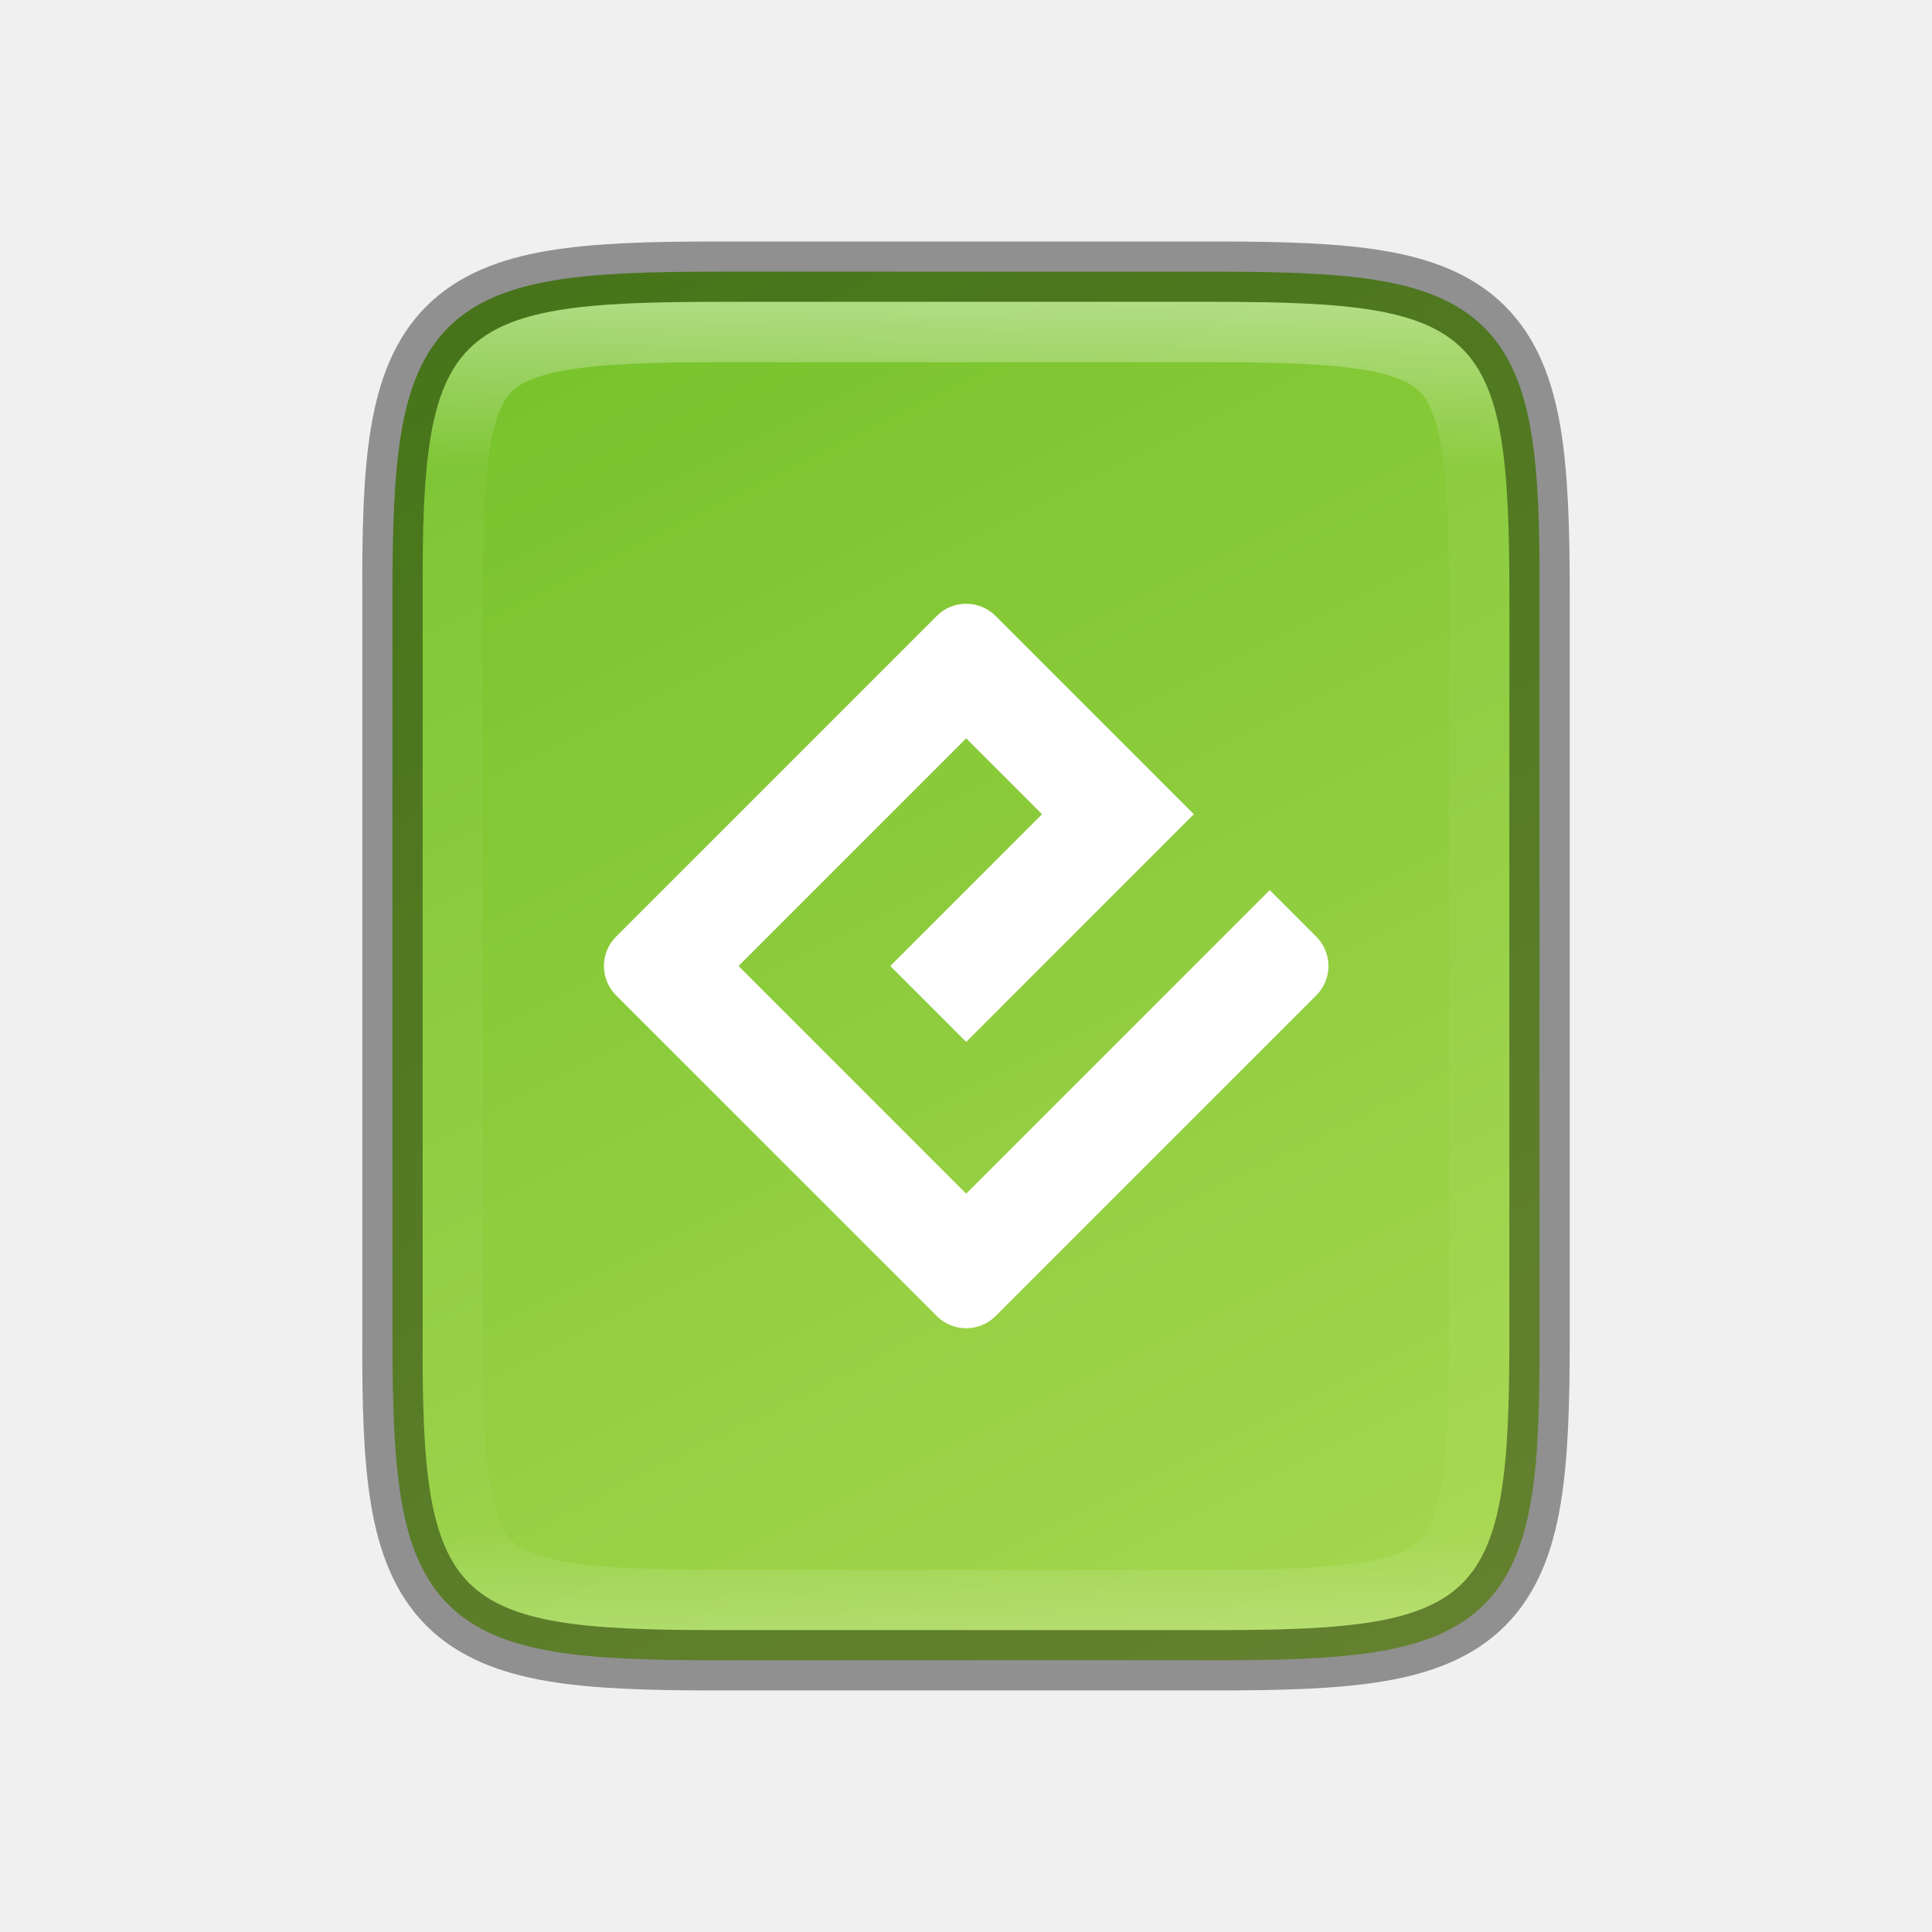
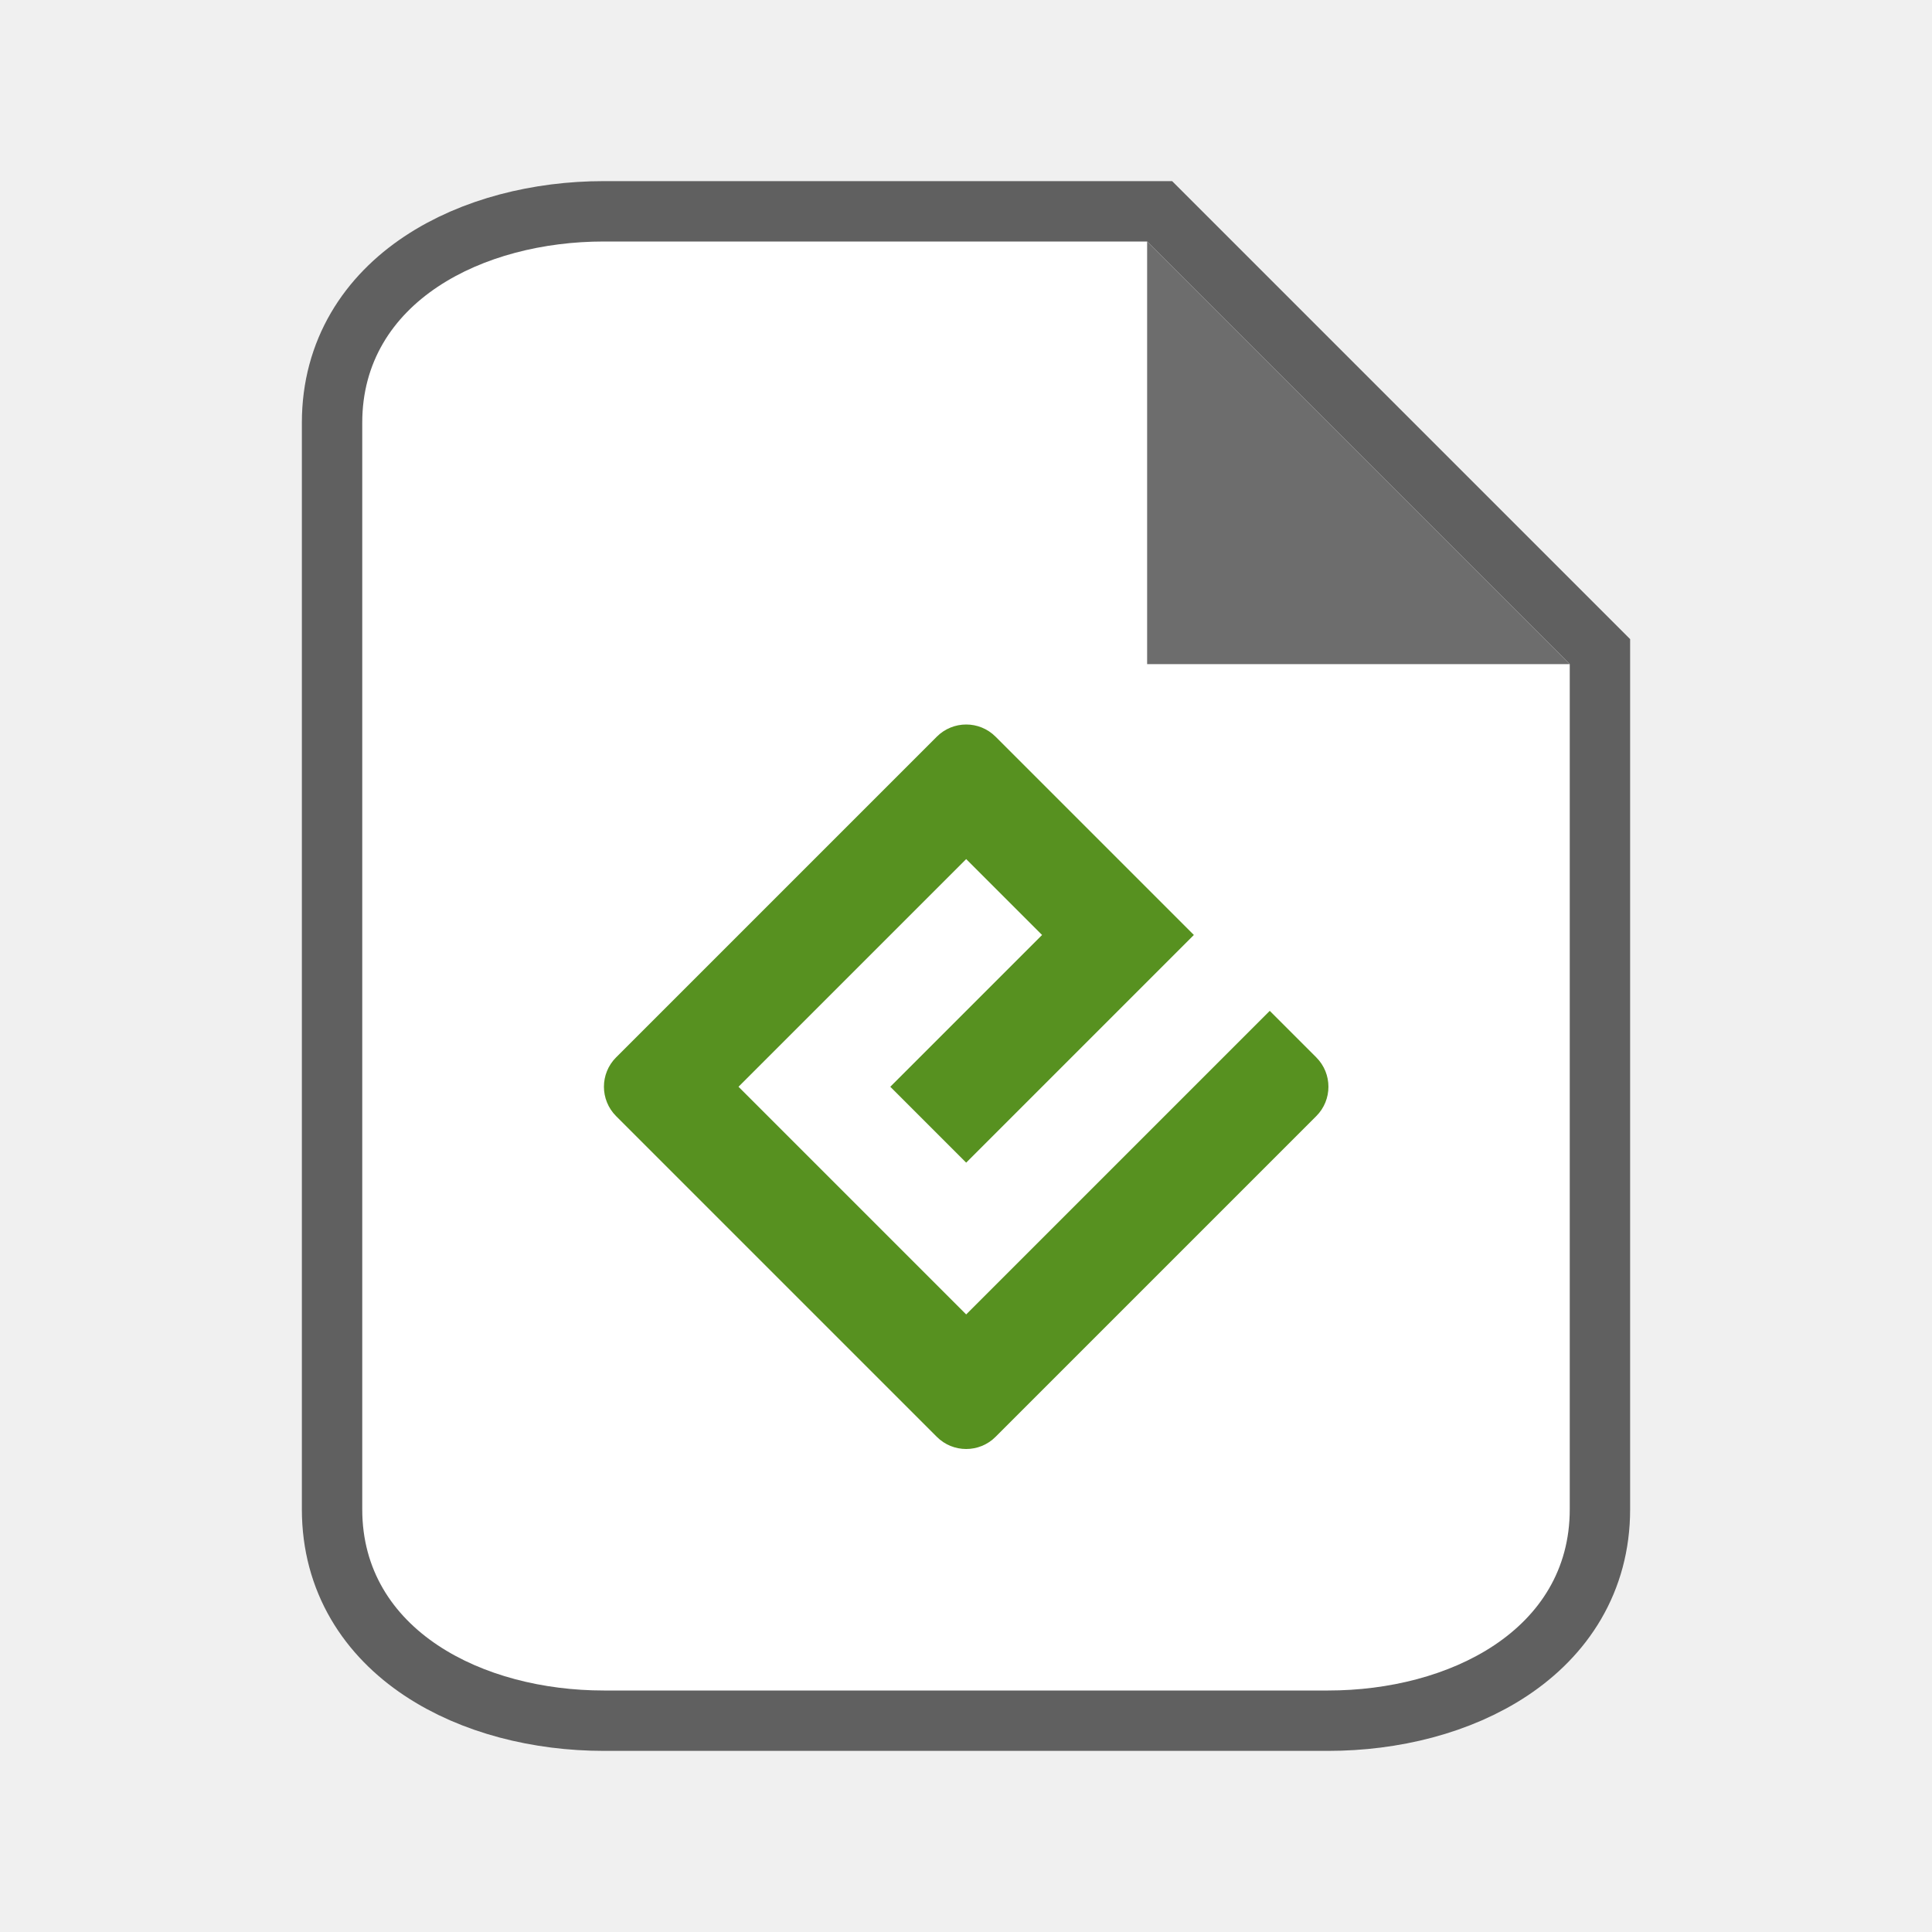
- <svg xmlns="http://www.w3.org/2000/svg" xmlns:xlink="http://www.w3.org/1999/xlink" height="32" viewBox="0 0 32 32" width="32" version="1.1" id="svg4">
+ <svg xmlns="http://www.w3.org/2000/svg" height="32" viewBox="0 0 32 32" width="32" version="1.1" id="svg4">
  <defs id="defs8">
    <clipPath clipPathUnits="userSpaceOnUse" id="clipPath959">
      <path style="color:#000000;display:inline;overflow:visible;visibility:visible;opacity:1;fill:#46a926;fill-opacity:1;fill-rule:nonzero;stroke:none;stroke-width:2;stroke-miterlimit:4;stroke-dasharray:none;stroke-opacity:1;marker:none;enable-background:accumulate" d="m 330.193,134 c -5.615,0 -6.22,0.577 -6.192,6.204 v 7.796 7.796 c -0.028,5.627 0.577,6.204 6.192,6.204 h 11.615 c 5.615,0 6.192,-0.577 6.192,-6.204 v -7.796 -7.796 c 0,-5.627 -0.577,-6.204 -6.192,-6.204 z" id="path961" />
    </clipPath>
-     <linearGradient xlink:href="#linearGradient927" id="linearGradient981" x1="332" y1="189" x2="332" y2="211" gradientUnits="userSpaceOnUse" />
-     <linearGradient id="linearGradient927">
-       <stop style="stop-color:#ffffff;stop-opacity:1;" offset="0" id="stop923" />
-       <stop id="stop933" offset="0.125" style="stop-color:#ffffff;stop-opacity:0.098" />
-       <stop id="stop931" offset="0.925" style="stop-color:#ffffff;stop-opacity:0.098" />
-       <stop style="stop-color:#ffffff;stop-opacity:0.498" offset="1" id="stop925" />
-     </linearGradient>
    <clipPath clipPathUnits="userSpaceOnUse" id="clipPath971">
      <path style="color:#000000;display:inline;overflow:visible;visibility:visible;opacity:1;fill:#46a926;fill-opacity:1;fill-rule:nonzero;stroke:none;stroke-width:2;stroke-miterlimit:4;stroke-dasharray:none;stroke-opacity:1;marker:none;enable-background:accumulate" d="m 327.865,189 c -4.412,0 -4.887,0.453 -4.865,4.874 V 200 206.126 C 322.978,210.547 323.453,211 327.865,211 h 8.27 C 340.547,211 341,210.547 341,206.126 V 200 193.874 C 341,189.453 340.547,189 336.135,189 Z" id="path973" />
    </clipPath>
-     <linearGradient xlink:href="#linearGradient4246" id="linearGradient916" gradientUnits="userSpaceOnUse" gradientTransform="matrix(0,-0.05664062,-0.05663901,0,33.74496,30)" x1="459.034" y1="419.233" x2="35.31" y2="207.365" />
-     <linearGradient id="linearGradient4246">
-       <stop style="stop-color:#76c22b;stop-opacity:1" offset="0" id="stop4248" />
-       <stop style="stop-color:#a6d74f;stop-opacity:1" offset="1" id="stop4250" />
-     </linearGradient>
  </defs>
-   <path style="color:#000000;display:inline;overflow:visible;visibility:visible;fill:url(#linearGradient916);fill-opacity:1;fill-rule:nonzero;stroke:none;stroke-width:1;marker:none;enable-background:accumulate" d="m 20.134,4.5 c 1.112,0 1.987,0.026 2.707,0.146 0.72,0.121 1.31,0.349 1.742,0.779 0.432,0.431 0.66,1.02 0.779,1.74 0.12,0.72 0.142,1.597 0.137,2.711 V 16 22.125 c 0.005,1.113 -0.017,1.989 -0.137,2.709 -0.12,0.721 -0.348,1.31 -0.779,1.74 -0.432,0.431 -1.022,0.658 -1.742,0.779 -0.72,0.121 -1.595,0.146 -2.707,0.146 h -8.27 c -1.112,0 -1.986,-0.025 -2.705,-0.146 -0.719,-0.121 -1.306,-0.348 -1.736,-0.779 -0.43,-0.431 -0.657,-1.018 -0.777,-1.738 C 6.525,24.116 6.5,23.239 6.5,22.125 V 16 9.875 c 0,-1.114 0.026,-1.991 0.146,-2.711 0.121,-0.72 0.347,-1.307 0.777,-1.738 0.43,-0.431 1.018,-0.658 1.736,-0.779 C 9.879,4.526 10.753,4.5 11.865,4.5 Z" id="path914" />
-   <path id="path1112" d="m 16.003,19.771 -3.771,-3.771 3.771,-3.771 1.257,1.257 -2.514,2.514 1.257,1.257 3.771,-3.771 -3.285,-3.285 c -0.268,-0.268 -0.703,-0.268 -0.972,0 l -5.313,5.313 c -0.268,0.268 -0.268,0.703 0,0.972 l 5.313,5.313 c 0.268,0.268 0.704,0.268 0.972,0 l 5.313,-5.313 c 0.268,-0.268 0.268,-0.704 0,-0.972 l -0.771,-0.771 z" style="display:inline;fill:#ffffff;stroke-width:0.076;enable-background:new" />
-   <path id="path1085" d="m 11.866,4.5 c -1.112,0 -1.987,0.026 -2.707,0.146 -0.72,0.121 -1.31,0.349 -1.742,0.779 -0.432,0.431 -0.66,1.02 -0.779,1.74 -0.12,0.72 -0.142,1.597 -0.137,2.711 V 16 22.125 c -0.005,1.113 0.017,1.989 0.137,2.709 0.12,0.721 0.348,1.31 0.779,1.74 0.432,0.431 1.022,0.658 1.742,0.779 0.72,0.121 1.595,0.146 2.707,0.146 h 8.27 c 1.112,0 1.986,-0.025 2.705,-0.146 0.719,-0.121 1.306,-0.348 1.736,-0.779 0.43,-0.431 0.657,-1.018 0.777,-1.738 0.121,-0.72 0.146,-1.597 0.146,-2.711 V 16 9.875 c 0,-1.114 -0.026,-1.991 -0.146,-2.711 -0.121,-0.72 -0.347,-1.307 -0.777,-1.738 -0.43,-0.431 -1.018,-0.658 -1.736,-0.779 C 22.122,4.526 21.247,4.5 20.135,4.5 Z" style="color:#000000;display:inline;overflow:visible;visibility:visible;opacity:0.4;fill:none;fill-opacity:1;fill-rule:nonzero;stroke:#000000;stroke-width:1;stroke-opacity:1;marker:none;enable-background:accumulate" />
-   <path transform="translate(-315.9996,-184)" id="path935" d="m 327.865,189 c -4.412,0 -4.887,0.453 -4.865,4.874 V 200 206.126 C 322.978,210.547 323.453,211 327.865,211 h 8.27 C 340.547,211 341,210.547 341,206.126 V 200 193.874 C 341,189.453 340.547,189 336.135,189 Z" style="color:#000000;display:inline;overflow:visible;visibility:visible;opacity:0.4;fill:none;fill-opacity:1;fill-rule:nonzero;stroke:url(#linearGradient981);stroke-width:2;stroke-miterlimit:4;stroke-dasharray:none;stroke-opacity:1;marker:none;enable-background:accumulate" clip-path="url(#clipPath971)" />
+   <path style="opacity:0.6;fill:#000000;stroke:#000000;stroke-width:2;stroke-miterlimit:4;stroke-dasharray:none" id="path815" d="M 10,28 C 8,28 6,27 6,25 V 7 C 6,5 8,4 10,4 h 9 l 7,7 v 14 c 0,2 -2,3 -4,3 z" />
+   <path d="M 10,28 C 8,28 6,27 6,25 V 7 C 6,5 8,4 10,4 h 9 l 7,7 v 14 c 0,2 -2,3 -4,3 z" id="path2" style="fill:#ffffff" />
+   <path d="M 19,11 V 4 l 7,7 z" id="path4" style="fill:#6d6d6d;fill-opacity:1" />
+   <path id="path1112" d="m 16.003,21.771 -3.771,-3.771 3.771,-3.771 1.257,1.257 -2.514,2.514 1.257,1.257 3.771,-3.771 -3.285,-3.285 c -0.268,-0.268 -0.703,-0.268 -0.972,0 l -5.313,5.313 c -0.268,0.268 -0.268,0.703 0,0.972 l 5.313,5.313 c 0.268,0.268 0.704,0.268 0.972,0 l 5.313,-5.313 c 0.268,-0.268 0.268,-0.704 0,-0.972 l -0.771,-0.771 z" style="display:inline;fill:#579120;fill-opacity:1;stroke-width:0.076;enable-background:new" />
</svg>
